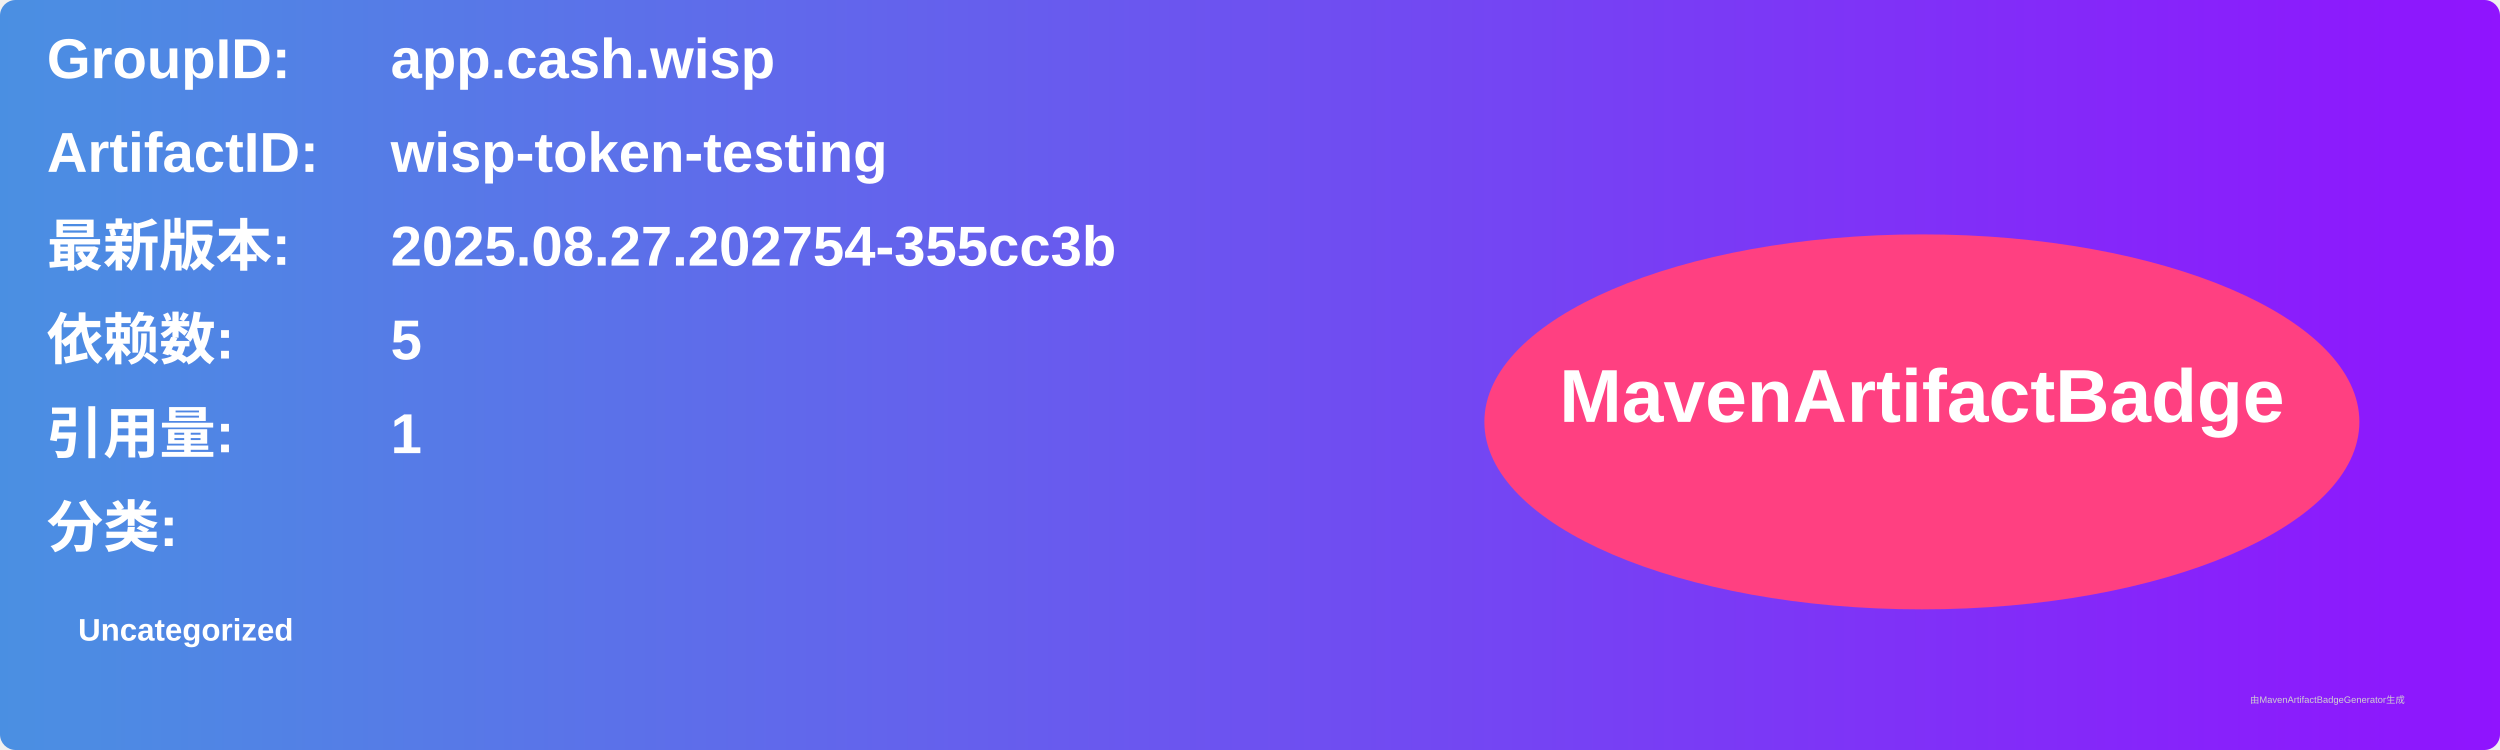
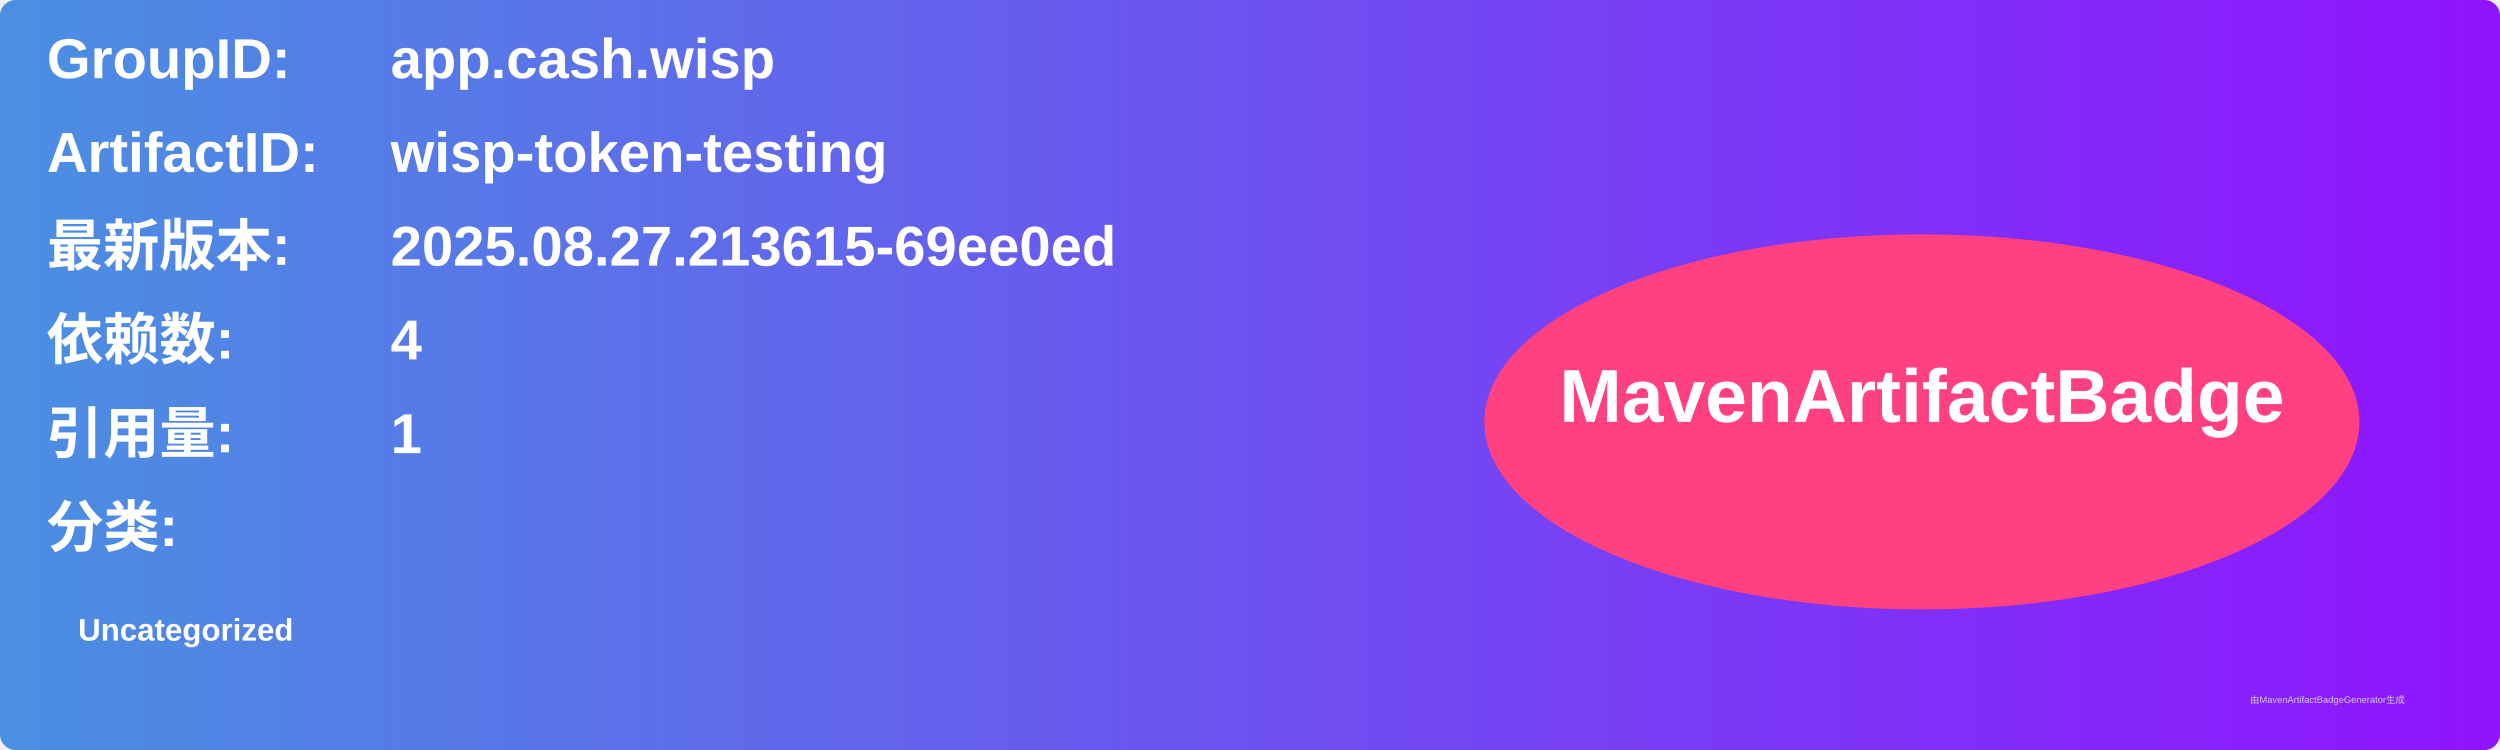
<svg xmlns="http://www.w3.org/2000/svg" width="800" height="240" viewBox="0 0 800 240">
  <linearGradient id="grad" x1="0%" y1="0%" x2="100%" y2="0%">
    <stop offset="0%" stop-color="#4a90e2" />
    <stop offset="100%" stop-color="#9013fe" />
  </linearGradient>
  <rect width="100%" height="100%" rx="5" ry="5" fill="url(#grad)" />
  <g transform="translate(15, 15)">
    <text x="0" y="10" font-family="Arial" font-size="18" fill="white" font-weight="bold" width="260">GroupID:</text>
    <text x="110" y="10" font-family="Arial" font-size="18" fill="white" font-weight="bold" width="460">app.cash.wisp</text>
    <text x="0" y="40" font-family="Arial" font-size="18" fill="white" font-weight="bold" width="260">ArtifactID:</text>
    <text x="110" y="40" font-family="Arial" font-size="18" fill="white" font-weight="bold" width="460">wisp-token-testing</text>
    <text x="0" y="70" font-family="Arial" font-size="18" fill="white" font-weight="bold">最新版本:</text>
    <text x="110" y="70" font-family="Arial" font-size="18" fill="white" font-weight="bold">
-       <tspan font-weight="bold">2025.08.27.202754-355cc3b</tspan>
+       <tspan font-weight="bold">2025.08.27.213615-69ee0ed</tspan>
    </text>
    <text x="0" y="100" font-family="Arial" font-size="18" fill="white" font-weight="bold">依赖数: </text>
    <text x="110" y="100" font-family="Arial" font-size="18" fill="white">
-       <tspan font-weight="bold">5</tspan>
+       <tspan font-weight="bold">4</tspan>
    </text>
    <text x="0" y="130" font-family="Arial" font-size="18" fill="white" font-weight="bold">引用量: </text>
    <text x="110" y="130" font-family="Arial" font-size="18" fill="white">
      <tspan font-weight="bold">1</tspan>
    </text>
    <text x="0" y="160" font-family="Arial" font-size="18" fill="white" font-weight="bold">分类:</text>
    <text x="10" y="190" font-family="Arial" font-size="10" fill="white">
      <tspan font-weight="bold">Uncategorized</tspan>
    </text>
    <ellipse cx="600" cy="120" rx="140" ry="60" fill="#ff4081" />
    <text x="600" y="120" text-anchor="middle" font-family="Arial" font-size="24" fill="white" font-weight="bold">MavenArtifactBadge</text>
  </g>
  <text x="720" y="225" font-family="Arial" font-size="3" fill="#d0d0d0">由MavenArtifactBadgeGenerator生成</text>
</svg>
